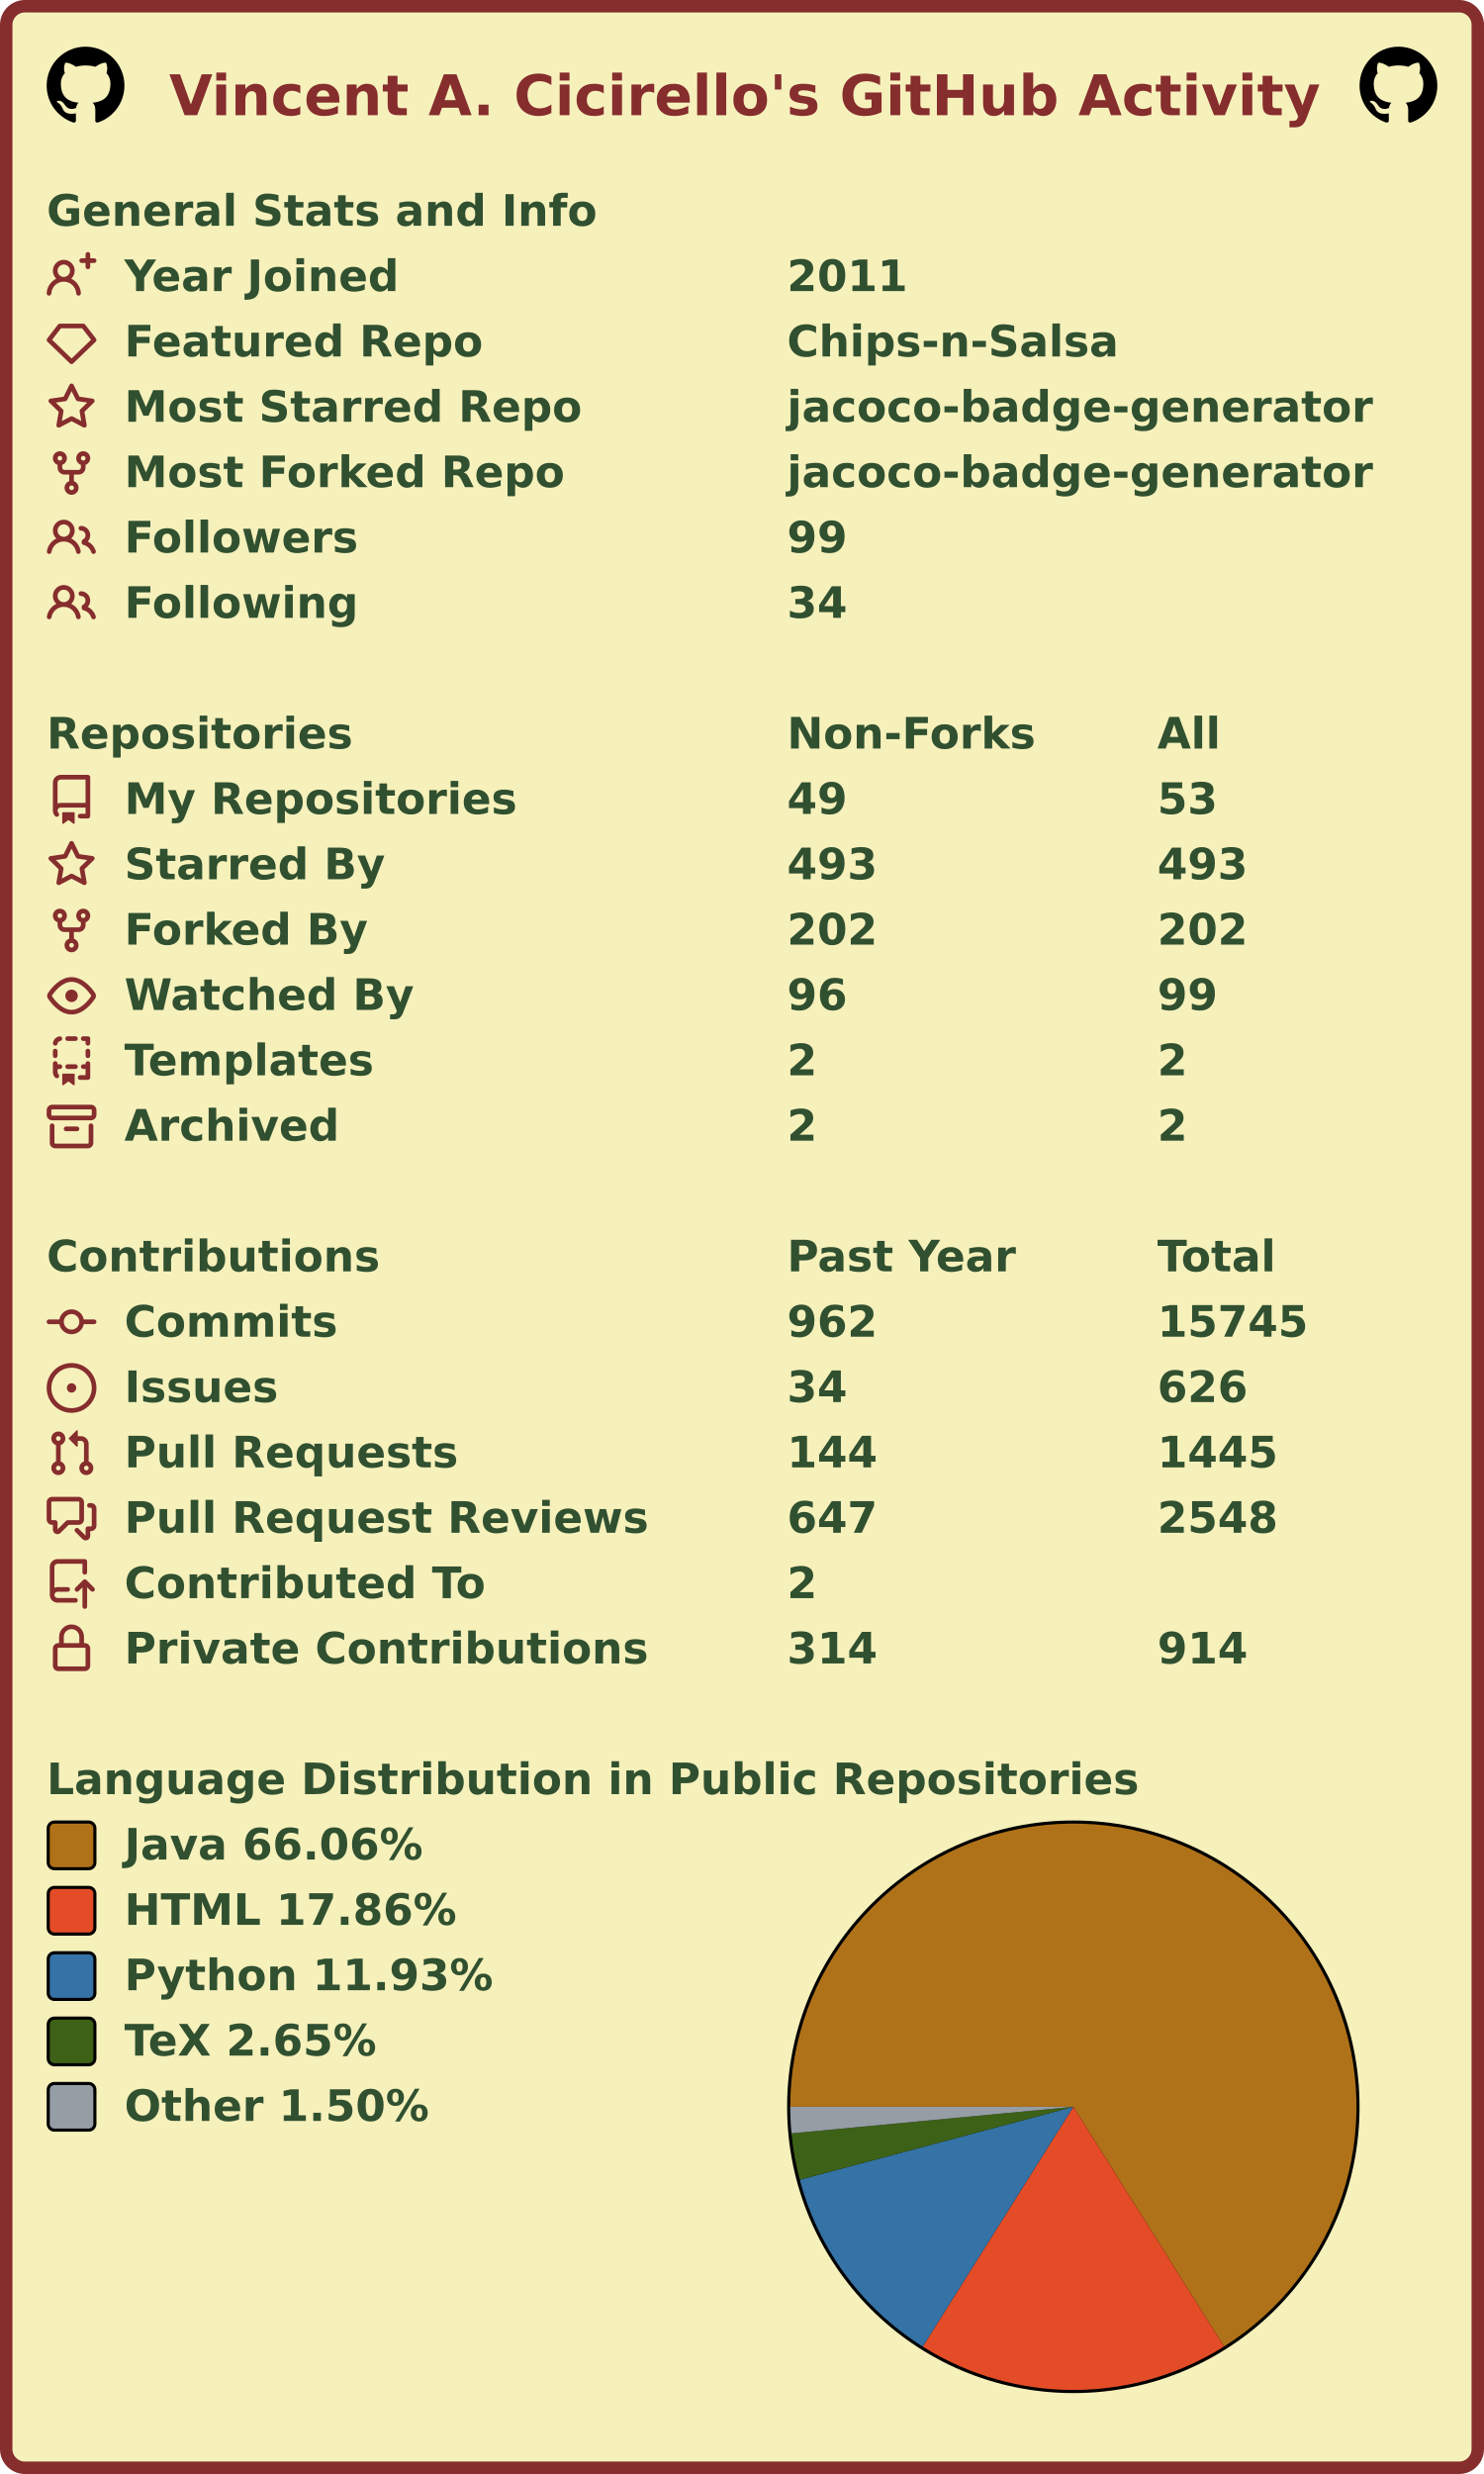
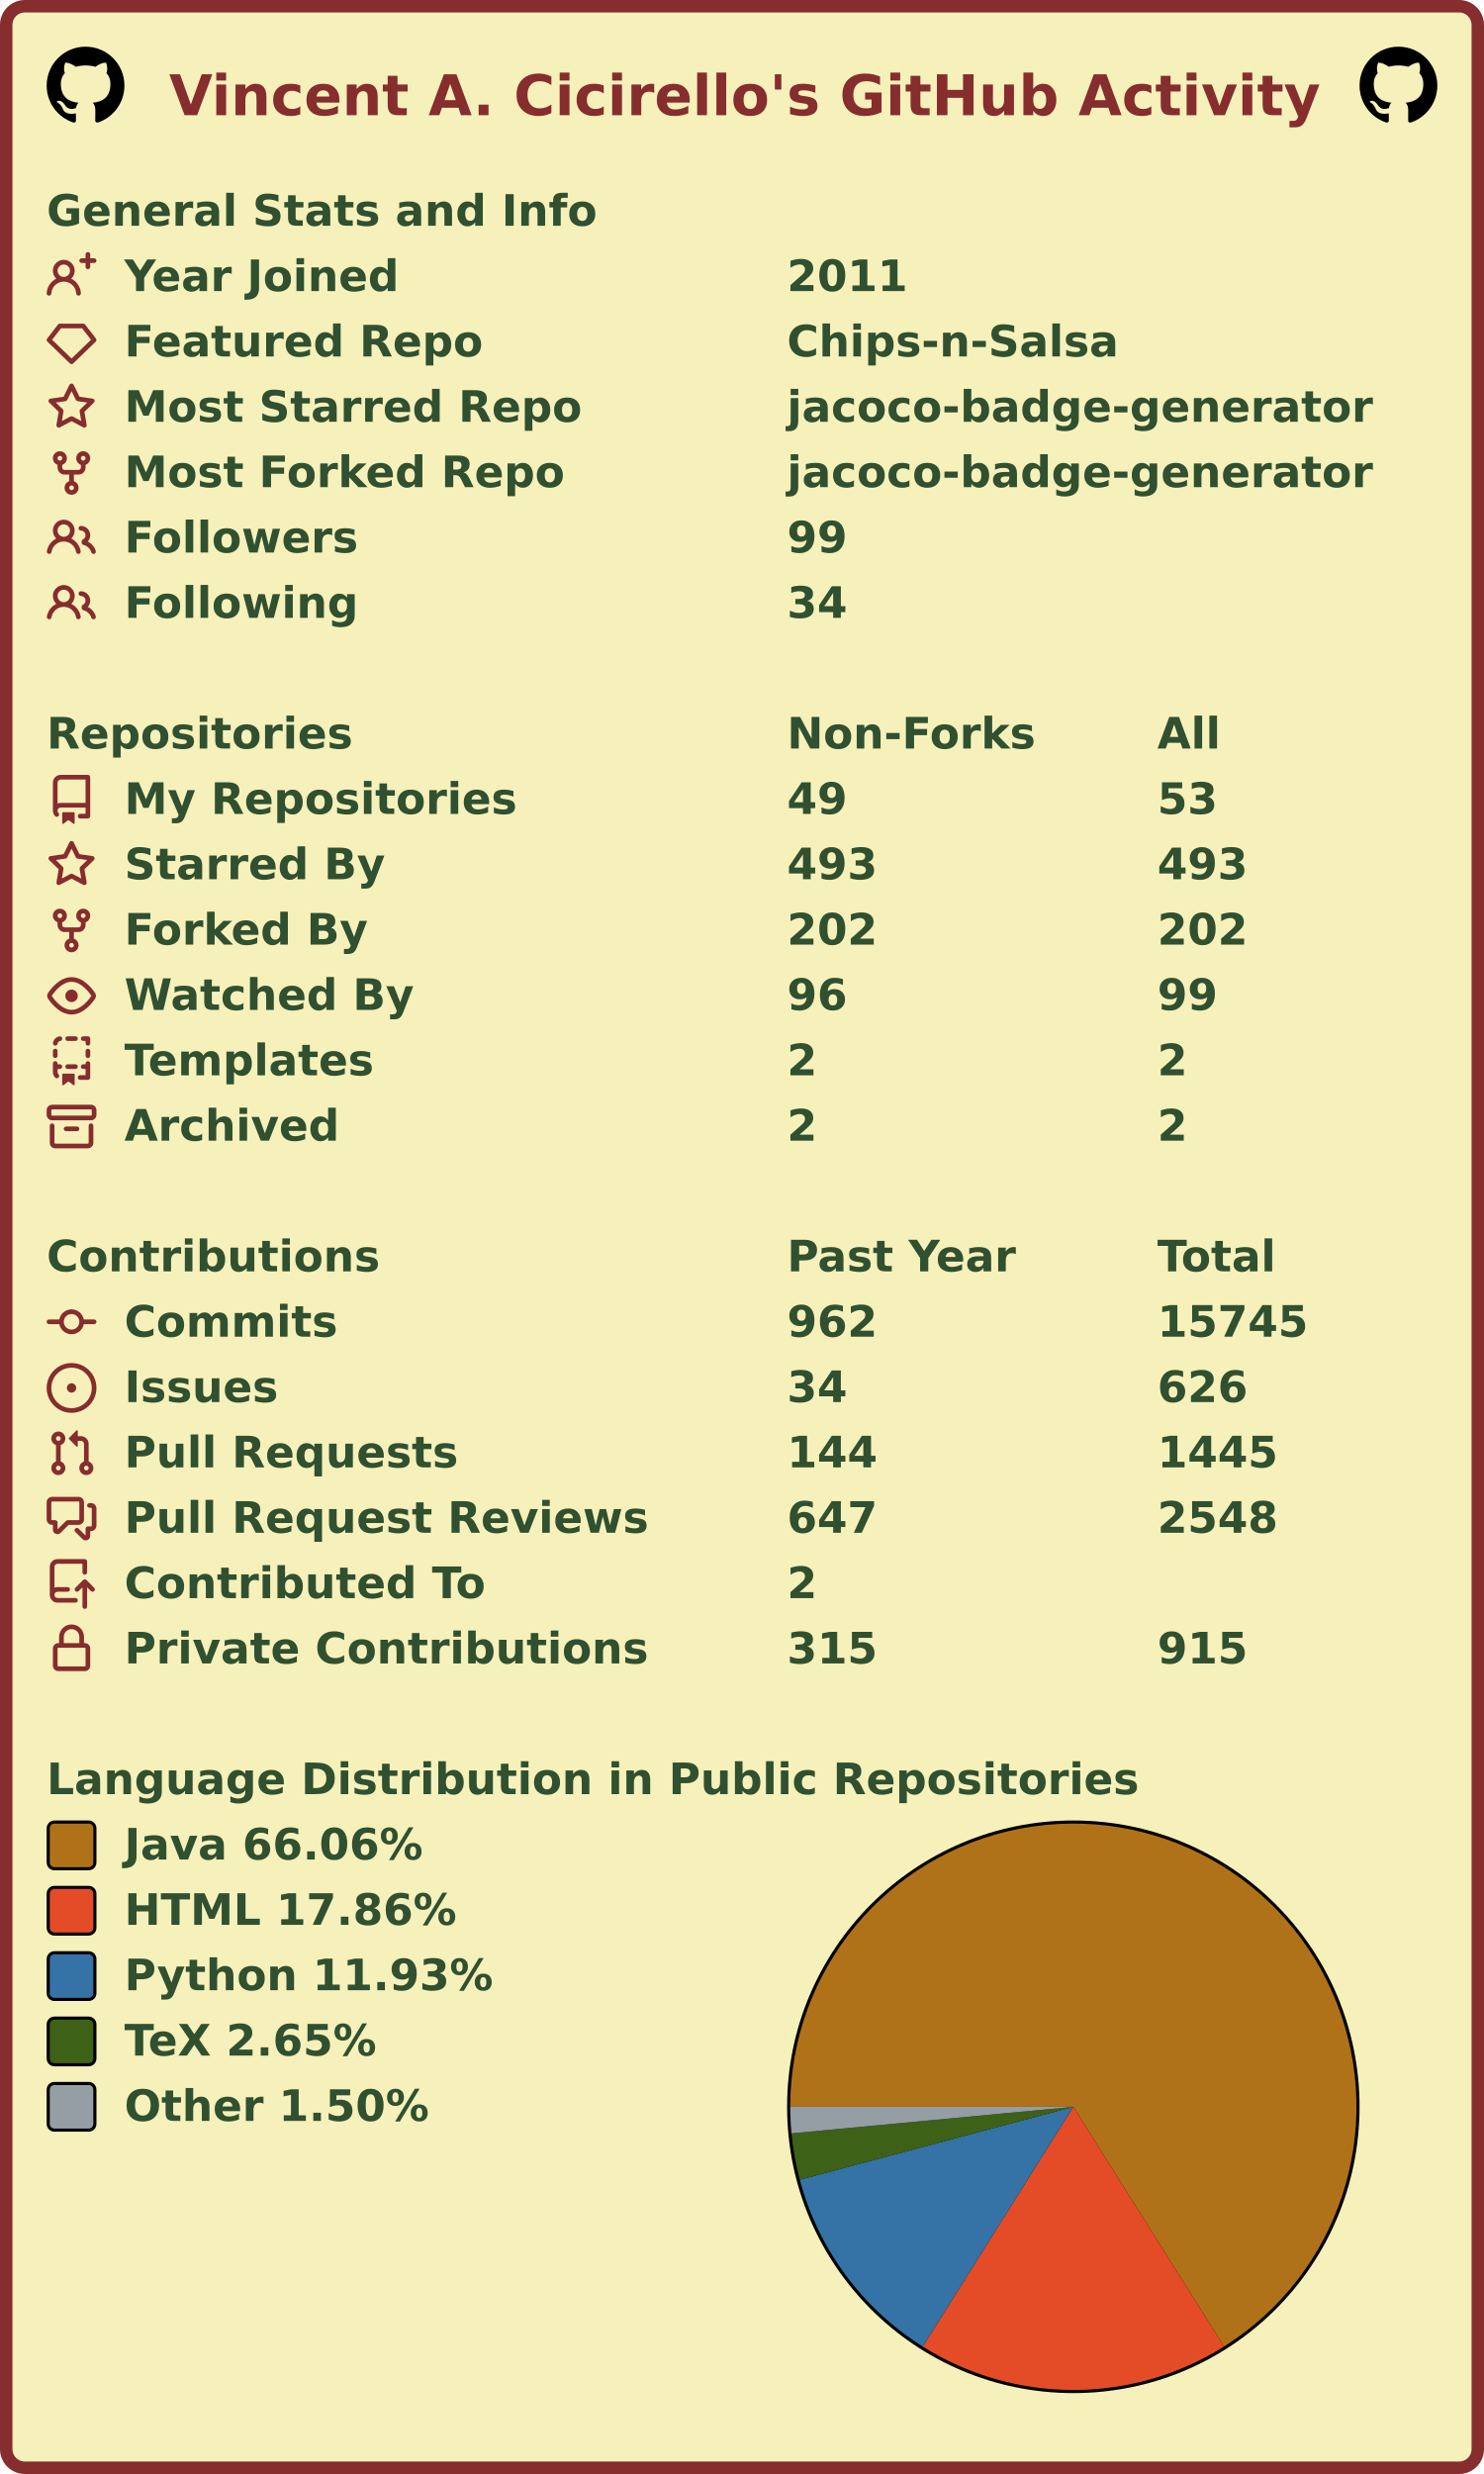
<svg xmlns="http://www.w3.org/2000/svg" width="477" height="795" viewBox="0 0 477 795" lang="en" xml:lang="en">
  <rect x="2" y="2" stroke-width="4" rx="6" width="473" height="791" stroke="#862d2d" fill="#f6f0bb" />
  <g font-weight="600" font-size="110pt" font-family="Verdana,Geneva,DejaVu Sans,sans-serif" text-rendering="geometricPrecision">
    <text x="442" y="301" lengthAdjust="spacingAndGlyphs" textLength="2985" transform="scale(0.123)" fill="#862d2d">Vincent A. Cicirello's GitHub Activity</text>
    <svg x="15" y="15" width="25" height="25" viewBox="0 0 16 16">
      <path fill="#000000" fill-rule="evenodd" d="M8 0C3.58 0 0 3.58 0 8c0 3.54 2.29 6.53 5.47 7.59.4.07.55-.17.55-.38 0-.19-.01-.82-.01-1.49-2.01.37-2.53-.49-2.69-.94-.09-.23-.48-.94-.82-1.13-.28-.15-.68-.52-.01-.53.63-.01 1.08.58 1.23.82.72 1.21 1.87.87 2.33.66.07-.52.28-.87.51-1.07-1.78-.2-3.64-.89-3.64-3.95 0-.87.31-1.59.82-2.15-.08-.2-.36-1.02.08-2.12 0 0 .67-.21 2.2.82.64-.18 1.32-.27 2-.27.68 0 1.36.09 2 .27 1.53-1.04 2.2-.82 2.2-.82.44 1.1.16 1.92.08 2.12.51.56.82 1.27.82 2.15 0 3.07-1.87 3.75-3.65 3.95.29.25.54.73.54 1.48 0 1.07-.01 1.93-.01 2.2 0 .21.15.46.55.38A8.013 8.013 0 0016 8c0-4.42-3.58-8-8-8z" />
    </svg>
    <svg x="437" y="15" width="25" height="25" viewBox="0 0 16 16">
      <path fill="#000000" fill-rule="evenodd" d="M8 0C3.58 0 0 3.58 0 8c0 3.54 2.29 6.53 5.47 7.59.4.07.55-.17.55-.38 0-.19-.01-.82-.01-1.49-2.01.37-2.53-.49-2.69-.94-.09-.23-.48-.94-.82-1.13-.28-.15-.68-.52-.01-.53.63-.01 1.08.58 1.23.82.72 1.21 1.87.87 2.33.66.07-.52.28-.87.51-1.07-1.78-.2-3.64-.89-3.64-3.95 0-.87.31-1.59.82-2.15-.08-.2-.36-1.02.08-2.12 0 0 .67-.21 2.2.82.64-.18 1.32-.27 2-.27.68 0 1.36.09 2 .27 1.53-1.04 2.2-.82 2.2-.82.44 1.1.16 1.92.08 2.12.51.56.82 1.27.82 2.15 0 3.07-1.87 3.75-3.65 3.95.29.25.54.73.54 1.48 0 1.07-.01 1.93-.01 2.2 0 .21.15.46.55.38A8.013 8.013 0 0016 8c0-4.42-3.58-8-8-8z" />
    </svg>
    <g transform="translate(0, 60)" fill="#305030">
      <g transform="translate(15, 0)">
        <g transform="scale(0.095)">
          <text x="0" y="132" textLength="1851" lengthAdjust="spacingAndGlyphs">General Stats and Info</text>
        </g>
      </g>
      <g transform="translate(15, 21)">
        <path fill="#862d2d" fill-rule="evenodd" d="M13.25 0a.75.75 0 01.75.75V2h1.25a.75.75 0 010 1.5H14v1.25a.75.75 0 01-1.5 0V3.5h-1.25a.75.75 0 010-1.5h1.25V.75a.75.75 0 01.75-.75zM5.5 4a2 2 0 100 4 2 2 0 000-4zm2.4 4.548a3.5 3.5 0 10-4.799 0 5.527 5.527 0 00-3.1 4.66.75.75 0 101.498.085A4.01 4.01 0 015.5 9.5a4.01 4.01 0 014.001 3.793.75.75 0 101.498-.086 5.527 5.527 0 00-3.1-4.659z" />
        <g transform="scale(0.095)">
          <text lengthAdjust="spacingAndGlyphs" textLength="932" x="263" y="132">Year Joined</text>
          <text lengthAdjust="spacingAndGlyphs" textLength="420" x="2505" y="132">2011</text>
        </g>
      </g>
      <g transform="translate(15, 42)">
        <path fill="#862d2d" fill-rule="evenodd" d="M3.637 2.291A.75.75 0 014.23 2h7.54a.75.75 0 01.593.291l3.48 4.5a.75.75 0 01-.072.999l-7.25 7a.75.75 0 01-1.042 0l-7.25-7a.75.75 0 01-.072-.999l3.48-4.5zM4.598 3.5L1.754 7.177 8 13.207l6.246-6.03L11.402 3.5H4.598z" />
        <g transform="scale(0.095)">
          <text lengthAdjust="spacingAndGlyphs" textLength="1215" x="263" y="132">Featured Repo</text>
          <text lengthAdjust="spacingAndGlyphs" textLength="1120" x="2505" y="132">Chips-n-Salsa</text>
        </g>
      </g>
      <g transform="translate(15, 63)">
        <path fill="#862d2d" fill-rule="evenodd" d="M8 .25a.75.75 0 01.673.418l1.882 3.815 4.21.612a.75.75 0 01.416 1.279l-3.046 2.97.719 4.192a.75.75 0 01-1.088.791L8 12.347l-3.766 1.98a.75.75 0 01-1.088-.79l.72-4.194L.818 6.374a.75.75 0 01.416-1.28l4.21-.611L7.327.668A.75.75 0 018 .25zm0 2.445L6.615 5.5a.75.75 0 01-.564.41l-3.097.45 2.24 2.184a.75.75 0 01.216.664l-.528 3.084 2.769-1.456a.75.75 0 01.698 0l2.77 1.456-.53-3.084a.75.75 0 01.216-.664l2.24-2.183-3.096-.45a.75.75 0 01-.564-.41L8 2.694v.001z" />
        <g transform="scale(0.095)">
          <text lengthAdjust="spacingAndGlyphs" textLength="1532" x="263" y="132">Most Starred Repo</text>
          <text lengthAdjust="spacingAndGlyphs" textLength="1986" x="2505" y="132">jacoco-badge-generator</text>
        </g>
      </g>
      <g transform="translate(15, 84)">
        <path fill="#862d2d" fill-rule="evenodd" d="M5 3.25a.75.75 0 11-1.5 0 .75.75 0 011.5 0zm0 2.122a2.25 2.25 0 10-1.5 0v.878A2.25 2.25 0 005.75 8.5h1.5v2.128a2.251 2.251 0 101.5 0V8.5h1.5a2.25 2.25 0 002.25-2.25v-.878a2.25 2.25 0 10-1.5 0v.878a.75.75 0 01-.75.75h-4.5A.75.75 0 015 6.25v-.878zm3.75 7.378a.75.75 0 11-1.5 0 .75.75 0 011.5 0zm3-8.75a.75.75 0 100-1.5.75.75 0 000 1.5z" />
        <g transform="scale(0.095)">
          <text lengthAdjust="spacingAndGlyphs" textLength="1485" x="263" y="132">Most Forked Repo</text>
          <text lengthAdjust="spacingAndGlyphs" textLength="1986" x="2505" y="132">jacoco-badge-generator</text>
        </g>
      </g>
      <g transform="translate(15, 105)">
        <path fill="#862d2d" fill-rule="evenodd" d="M5.5 3.5a2 2 0 100 4 2 2 0 000-4zM2 5.5a3.5 3.5 0 115.898 2.549 5.507 5.507 0 013.034 4.084.75.75 0 11-1.482.235 4.001 4.001 0 00-7.9 0 .75.75 0 01-1.482-.236A5.507 5.507 0 013.102 8.05 3.49 3.49 0 012 5.5zM11 4a.75.75 0 100 1.5 1.5 1.5 0 01.666 2.844.75.75 0 00-.416.672v.352a.75.75 0 00.574.73c1.2.289 2.162 1.2 2.522 2.372a.75.75 0 101.434-.44 5.01 5.01 0 00-2.56-3.012A3 3 0 0011 4z" />
        <g transform="scale(0.095)">
          <text lengthAdjust="spacingAndGlyphs" textLength="778" x="263" y="132">Followers</text>
          <text lengthAdjust="spacingAndGlyphs" textLength="210" x="2505" y="132">99</text>
        </g>
      </g>
      <g transform="translate(15, 126)">
        <path fill="#862d2d" fill-rule="evenodd" d="M5.5 3.5a2 2 0 100 4 2 2 0 000-4zM2 5.5a3.5 3.5 0 115.898 2.549 5.507 5.507 0 013.034 4.084.75.75 0 11-1.482.235 4.001 4.001 0 00-7.9 0 .75.75 0 01-1.482-.236A5.507 5.507 0 013.102 8.05 3.49 3.49 0 012 5.5zM11 4a.75.75 0 100 1.5 1.5 1.5 0 01.666 2.844.75.75 0 00-.416.672v.352a.75.75 0 00.574.73c1.2.289 2.162 1.2 2.522 2.372a.75.75 0 101.434-.44 5.01 5.01 0 00-2.56-3.012A3 3 0 0011 4z" />
        <g transform="scale(0.095)">
          <text lengthAdjust="spacingAndGlyphs" textLength="780" x="263" y="132">Following</text>
          <text lengthAdjust="spacingAndGlyphs" textLength="210" x="2505" y="132">34</text>
        </g>
      </g>
    </g>
    <g transform="translate(0, 228)" fill="#305030">
      <g transform="translate(15, 0)">
        <g transform="scale(0.095)">
          <text x="0" y="132" textLength="1020" lengthAdjust="spacingAndGlyphs">Repositories</text>
          <text x="2505" y="132" textLength="832" lengthAdjust="spacingAndGlyphs">Non-Forks</text>
          <text x="3758" y="132" textLength="206" lengthAdjust="spacingAndGlyphs">All</text>
        </g>
      </g>
      <g transform="translate(15, 21)">
        <path fill="#862d2d" fill-rule="evenodd" d="M2 2.5A2.5 2.5 0 014.5 0h8.75a.75.75 0 01.75.75v12.5a.75.75 0 01-.75.75h-2.5a.75.75 0 110-1.5h1.75v-2h-8a1 1 0 00-.714 1.7.75.75 0 01-1.072 1.05A2.495 2.495 0 012 11.5v-9zm10.5-1V9h-8c-.356 0-.694.074-1 .208V2.5a1 1 0 011-1h8zM5 12.25v3.25a.25.25 0 00.4.2l1.45-1.087a.25.25 0 01.3 0L8.6 15.7a.25.25 0 00.4-.2v-3.25a.25.25 0 00-.25-.25h-3.5a.25.25 0 00-.25.25z" />
        <g transform="scale(0.095)">
          <text lengthAdjust="spacingAndGlyphs" textLength="1312" x="263" y="132">My Repositories</text>
          <text lengthAdjust="spacingAndGlyphs" textLength="210" x="2505" y="132">49</text>
          <text lengthAdjust="spacingAndGlyphs" textLength="210" x="3758" y="132">53</text>
        </g>
      </g>
      <g transform="translate(15, 42)">
        <path fill="#862d2d" fill-rule="evenodd" d="M8 .25a.75.75 0 01.673.418l1.882 3.815 4.21.612a.75.75 0 01.416 1.279l-3.046 2.97.719 4.192a.75.75 0 01-1.088.791L8 12.347l-3.766 1.98a.75.75 0 01-1.088-.79l.72-4.194L.818 6.374a.75.75 0 01.416-1.28l4.21-.611L7.327.668A.75.75 0 018 .25zm0 2.445L6.615 5.5a.75.75 0 01-.564.41l-3.097.45 2.24 2.184a.75.75 0 01.216.664l-.528 3.084 2.769-1.456a.75.75 0 01.698 0l2.77 1.456-.53-3.084a.75.75 0 01.216-.664l2.24-2.183-3.096-.45a.75.75 0 01-.564-.41L8 2.694v.001z" />
        <g transform="scale(0.095)">
          <text lengthAdjust="spacingAndGlyphs" textLength="874" x="263" y="132">Starred By</text>
          <text lengthAdjust="spacingAndGlyphs" textLength="315" x="2505" y="132">493</text>
          <text lengthAdjust="spacingAndGlyphs" textLength="315" x="3758" y="132">493</text>
        </g>
      </g>
      <g transform="translate(15, 63)">
        <path fill="#862d2d" fill-rule="evenodd" d="M5 3.25a.75.75 0 11-1.5 0 .75.75 0 011.5 0zm0 2.122a2.25 2.25 0 10-1.5 0v.878A2.25 2.25 0 005.75 8.5h1.5v2.128a2.251 2.251 0 101.5 0V8.5h1.5a2.25 2.25 0 002.25-2.25v-.878a2.25 2.25 0 10-1.5 0v.878a.75.75 0 01-.75.75h-4.5A.75.75 0 015 6.25v-.878zm3.75 7.378a.75.75 0 11-1.5 0 .75.75 0 011.5 0zm3-8.75a.75.75 0 100-1.5.75.75 0 000 1.5z" />
        <g transform="scale(0.095)">
          <text lengthAdjust="spacingAndGlyphs" textLength="828" x="263" y="132">Forked By</text>
          <text lengthAdjust="spacingAndGlyphs" textLength="315" x="2505" y="132">202</text>
          <text lengthAdjust="spacingAndGlyphs" textLength="315" x="3758" y="132">202</text>
        </g>
      </g>
      <g transform="translate(15, 84)">
        <path fill="#862d2d" fill-rule="evenodd" d="M1.679 7.932c.412-.621 1.242-1.75 2.366-2.717C5.175 4.242 6.527 3.5 8 3.5c1.473 0 2.824.742 3.955 1.715 1.124.967 1.954 2.096 2.366 2.717a.119.119 0 010 .136c-.412.621-1.242 1.75-2.366 2.717C10.825 11.758 9.473 12.5 8 12.5c-1.473 0-2.824-.742-3.955-1.715C2.92 9.818 2.09 8.69 1.679 8.068a.119.119 0 010-.136zM8 2c-1.981 0-3.67.992-4.933 2.078C1.797 5.169.88 6.423.43 7.1a1.619 1.619 0 000 1.798c.45.678 1.367 1.932 2.637 3.024C4.329 13.008 6.019 14 8 14c1.981 0 3.67-.992 4.933-2.078 1.27-1.091 2.187-2.345 2.637-3.023a1.619 1.619 0 000-1.798c-.45-.678-1.367-1.932-2.637-3.023C11.671 2.992 9.981 2 8 2zm0 8a2 2 0 100-4 2 2 0 000 4z" />
        <g transform="scale(0.095)">
          <text lengthAdjust="spacingAndGlyphs" textLength="993" x="263" y="132">Watched By</text>
          <text lengthAdjust="spacingAndGlyphs" textLength="210" x="2505" y="132">96</text>
          <text lengthAdjust="spacingAndGlyphs" textLength="210" x="3758" y="132">99</text>
        </g>
      </g>
      <g transform="translate(15, 105)">
        <path fill="#862d2d" fill-rule="evenodd" d="M6 .75A.75.75 0 016.75 0h2.5a.75.75 0 010 1.5h-2.5A.75.75 0 016 .75zm5 0a.75.75 0 01.75-.75h1.5a.75.75 0 01.75.75v1.5a.75.75 0 01-1.5 0V1.5h-.75A.75.75 0 0111 .75zM4.992.662a.75.75 0 01-.636.848c-.436.063-.783.41-.846.846a.75.75 0 01-1.485-.212A2.501 2.501 0 014.144.025a.75.75 0 01.848.637zM2.75 4a.75.75 0 01.75.75v1.5a.75.75 0 01-1.5 0v-1.5A.75.75 0 012.75 4zm10.5 0a.75.75 0 01.75.75v1.5a.75.75 0 01-1.5 0v-1.5a.75.75 0 01.75-.75zM2.75 8a.75.75 0 01.75.75v.268A1.72 1.72 0 013.75 9h.5a.75.75 0 010 1.5h-.5a.25.25 0 00-.25.25v.75c0 .28.114.532.3.714a.75.75 0 01-1.05 1.072A2.495 2.495 0 012 11.5V8.75A.75.75 0 012.75 8zm10.5 0a.75.75 0 01.75.75v4.5a.75.75 0 01-.75.75h-2.5a.75.75 0 010-1.5h1.75v-2h-.75a.75.75 0 010-1.5h.75v-.25a.75.75 0 01.75-.75zM6 9.75A.75.75 0 016.75 9h2.5a.75.75 0 010 1.5h-2.5A.75.75 0 016 9.75zm-1 2.5v3.25a.25.25 0 00.4.2l1.45-1.087a.25.25 0 01.3 0L8.6 15.7a.25.25 0 00.4-.2v-3.25a.25.25 0 00-.25-.25h-3.5a.25.25 0 00-.25.25z" />
        <g transform="scale(0.095)">
          <text lengthAdjust="spacingAndGlyphs" textLength="868" x="263" y="132">Templates</text>
          <text lengthAdjust="spacingAndGlyphs" textLength="105" x="2505" y="132">2</text>
          <text lengthAdjust="spacingAndGlyphs" textLength="105" x="3758" y="132">2</text>
        </g>
      </g>
      <g transform="translate(15, 126)">
        <path fill="#862d2d" fill-rule="evenodd" d="M1.75 2.5a.25.25 0 00-.25.25v1.5c0 .138.112.25.25.25h12.5a.25.25 0 00.25-.25v-1.5a.25.25 0 00-.25-.25H1.75zM0 2.75C0 1.784.784 1 1.75 1h12.5c.966 0 1.75.784 1.75 1.75v1.5A1.75 1.75 0 0114.25 6H1.75A1.75 1.75 0 010 4.25v-1.5zM1.75 7a.75.75 0 01.75.75v5.5c0 .138.112.25.25.25h10.5a.25.25 0 00.25-.25v-5.5a.75.75 0 111.5 0v5.5A1.75 1.75 0 0113.25 15H2.75A1.75 1.75 0 011 13.25v-5.5A.75.75 0 011.75 7zm4.5 1a.75.75 0 000 1.5h3.5a.75.75 0 100-1.5h-3.5z" />
        <g transform="scale(0.095)">
          <text lengthAdjust="spacingAndGlyphs" textLength="726" x="263" y="132">Archived</text>
          <text lengthAdjust="spacingAndGlyphs" textLength="105" x="2505" y="132">2</text>
          <text lengthAdjust="spacingAndGlyphs" textLength="105" x="3758" y="132">2</text>
        </g>
      </g>
    </g>
    <g transform="translate(0, 396)" fill="#305030">
      <g transform="translate(15, 0)">
        <g transform="scale(0.095)">
          <text x="0" y="132" textLength="1112" lengthAdjust="spacingAndGlyphs">Contributions</text>
          <text x="2505" y="132" textLength="774" lengthAdjust="spacingAndGlyphs">Past Year</text>
          <text x="3758" y="132" textLength="414" lengthAdjust="spacingAndGlyphs">Total</text>
        </g>
      </g>
      <g transform="translate(15, 21)">
        <path fill="#862d2d" fill-rule="evenodd" d="M10.5 7.75a2.5 2.5 0 11-5 0 2.5 2.5 0 015 0zm1.43.75a4.002 4.002 0 01-7.86 0H.75a.75.75 0 110-1.5h3.32a4.001 4.001 0 017.86 0h3.32a.75.75 0 110 1.5h-3.32z" />
        <g transform="scale(0.095)">
          <text lengthAdjust="spacingAndGlyphs" textLength="734" x="263" y="132">Commits</text>
          <text lengthAdjust="spacingAndGlyphs" textLength="315" x="2505" y="132">962</text>
          <text lengthAdjust="spacingAndGlyphs" textLength="525" x="3758" y="132">15745</text>
        </g>
      </g>
      <g transform="translate(15, 42)">
        <path fill="#862d2d" d="M8 9.5a1.5 1.5 0 100-3 1.5 1.5 0 000 3z" />
        <path fill="#862d2d" fill-rule="evenodd" d="M8 0a8 8 0 100 16A8 8 0 008 0zM1.5 8a6.5 6.5 0 1113 0 6.5 6.5 0 01-13 0z" />
        <g transform="scale(0.095)">
          <text lengthAdjust="spacingAndGlyphs" textLength="512" x="263" y="132">Issues</text>
          <text lengthAdjust="spacingAndGlyphs" textLength="210" x="2505" y="132">34</text>
          <text lengthAdjust="spacingAndGlyphs" textLength="315" x="3758" y="132">626</text>
        </g>
      </g>
      <g transform="translate(15, 63)">
        <path fill="#862d2d" fill-rule="evenodd" d="M7.177 3.073L9.573.677A.25.25 0 0110 .854v4.792a.25.25 0 01-.427.177L7.177 3.427a.25.25 0 010-.354zM3.75 2.5a.75.75 0 100 1.5.75.75 0 000-1.5zm-2.25.75a2.25 2.25 0 113 2.122v5.256a2.251 2.251 0 11-1.5 0V5.372A2.25 2.25 0 011.5 3.25zM11 2.5h-1V4h1a1 1 0 011 1v5.628a2.251 2.251 0 101.5 0V5A2.5 2.5 0 0011 2.5zm1 10.25a.75.75 0 111.5 0 .75.75 0 01-1.5 0zM3.75 12a.75.75 0 100 1.5.75.75 0 000-1.5z" />
        <g transform="scale(0.095)">
          <text lengthAdjust="spacingAndGlyphs" textLength="1113" x="263" y="132">Pull Requests</text>
          <text lengthAdjust="spacingAndGlyphs" textLength="315" x="2505" y="132">144</text>
          <text lengthAdjust="spacingAndGlyphs" textLength="420" x="3758" y="132">1445</text>
        </g>
      </g>
      <g transform="translate(15, 84)">
        <path fill="#862d2d" fill-rule="evenodd" d="M1.5 2.75a.25.25 0 01.25-.25h8.5a.25.25 0 01.25.25v5.5a.25.25 0 01-.25.25h-3.5a.75.75 0 00-.53.22L3.5 11.44V9.25a.75.75 0 00-.75-.75h-1a.25.25 0 01-.25-.25v-5.5zM1.75 1A1.75 1.75 0 000 2.75v5.5C0 9.216.784 10 1.75 10H2v1.543a1.457 1.457 0 002.487 1.03L7.061 10h3.189A1.75 1.75 0 0012 8.25v-5.5A1.75 1.75 0 0010.25 1h-8.5zM14.5 4.75a.25.25 0 00-.25-.25h-.5a.75.75 0 110-1.5h.5c.966 0 1.75.784 1.75 1.75v5.5A1.75 1.75 0 0114.25 12H14v1.543a1.457 1.457 0 01-2.487 1.03L9.22 12.28a.75.75 0 111.06-1.06l2.22 2.22v-2.19a.75.75 0 01.75-.75h1a.25.25 0 00.25-.25v-5.5z" />
        <g transform="scale(0.095)">
          <text lengthAdjust="spacingAndGlyphs" textLength="1762" x="263" y="132">Pull Request Reviews</text>
          <text lengthAdjust="spacingAndGlyphs" textLength="315" x="2505" y="132">647</text>
          <text lengthAdjust="spacingAndGlyphs" textLength="420" x="3758" y="132">2548</text>
        </g>
      </g>
      <g transform="translate(15, 105)">
        <path fill="#862d2d" fill-rule="evenodd" d="M1 2.5A2.5 2.5 0 013.5 0h8.75a.75.75 0 01.75.75v3.5a.75.75 0 01-1.5 0V1.5h-8a1 1 0 00-1 1v6.708A2.492 2.492 0 013.5 9h3.25a.75.75 0 010 1.5H3.5a1 1 0 100 2h5.75a.75.75 0 010 1.5H3.5A2.5 2.5 0 011 11.5v-9zm13.23 7.79a.75.75 0 001.06-1.06l-2.505-2.505a.75.75 0 00-1.06 0L9.22 9.229a.75.75 0 001.06 1.061l1.225-1.224v6.184a.75.75 0 001.5 0V9.066l1.224 1.224z" />
        <g transform="scale(0.095)">
          <text lengthAdjust="spacingAndGlyphs" textLength="1234" x="263" y="132">Contributed To</text>
          <text lengthAdjust="spacingAndGlyphs" textLength="105" x="2505" y="132">2</text>
        </g>
      </g>
      <g transform="translate(15, 126)">
        <path fill="#862d2d" fill-rule="evenodd" d="M4 4v2h-.25A1.75 1.75 0 002 7.75v5.5c0 .966.784 1.75 1.75 1.75h8.5A1.75 1.75 0 0014 13.25v-5.5A1.75 1.75 0 0012.25 6H12V4a4 4 0 10-8 0zm6.5 2V4a2.5 2.5 0 00-5 0v2h5zM12 7.5h.25a.25.25 0 01.25.25v5.5a.25.25 0 01-.25.25h-8.5a.25.25 0 01-.25-.25v-5.5a.25.25 0 01.25-.25H12z" />
        <g transform="scale(0.095)">
          <text lengthAdjust="spacingAndGlyphs" textLength="1742" x="263" y="132">Private Contributions</text>
-           <text lengthAdjust="spacingAndGlyphs" textLength="315" x="2505" y="132">314</text>
-           <text lengthAdjust="spacingAndGlyphs" textLength="315" x="3758" y="132">914</text>
+           <text lengthAdjust="spacingAndGlyphs" textLength="315" x="2505" y="132">315</text>
+           <text lengthAdjust="spacingAndGlyphs" textLength="315" x="3758" y="132">915</text>
        </g>
      </g>
    </g>
    <g transform="translate(0, 564)" fill="#305030">
      <g transform="translate(15, 0)">
        <g transform="scale(0.095)">
          <text x="0" y="132" textLength="3652" lengthAdjust="spacingAndGlyphs">Language Distribution in Public Repositories</text>
        </g>
      </g>
      <g transform="translate(253, 21)">
        <circle cx="92" cy="92" r="92" fill="#000000" />
      </g>
      <g transform="translate(254, 22)">
        <g>
          <path fill-rule="evenodd" fill="#b07219" d="M 0.0,91 A 91 91 0 1 1 139.446 168.032 L 91,91 Z" />
          <path fill-rule="evenodd" fill="#e34c26" d="M 139.446,168.032 A 91 91 0 0 1 42.595 168.058 L 91,91 Z" />
          <path fill-rule="evenodd" fill="#3572A5" d="M 42.595,168.058 A 91 91 0 0 1 3.072 114.445 L 91,91 Z" />
          <path fill-rule="evenodd" fill="#3D6117" d="M 3.072,114.445 A 91 91 0 0 1 0.401 99.536 L 91,91 Z" />
          <path fill-rule="evenodd" fill="#959da5" d="M 0.401,99.536 A 91 91 0 0 1 0.0 91 L 91,91 Z" />
          <animateTransform attributeName="transform" attributeType="XML" type="rotate" from="0 91 91" to="360 91 91" dur="10s" repeatCount="indefinite" />
        </g>
      </g>
      <g transform="translate(15, 21)">
        <rect x="0.5" y="0.5" rx="2" width="15" height="15" fill="#b07219" stroke-width="1" stroke="#000000" />
        <text transform="scale(0.095)" x="263" y="132" textLength="1038" lengthAdjust="spacingAndGlyphs">Java 66.06%</text>
      </g>
      <g transform="translate(15, 42)">
        <rect x="0.5" y="0.5" rx="2" width="15" height="15" fill="#e34c26" stroke-width="1" stroke="#000000" />
        <text transform="scale(0.095)" x="263" y="132" textLength="1142" lengthAdjust="spacingAndGlyphs">HTML 17.86%</text>
      </g>
      <g transform="translate(15, 63)">
        <rect x="0.5" y="0.5" rx="2" width="15" height="15" fill="#3572A5" stroke-width="1" stroke="#000000" />
        <text transform="scale(0.095)" x="263" y="132" textLength="1254" lengthAdjust="spacingAndGlyphs">Python 11.93%</text>
      </g>
      <g transform="translate(15, 84)">
        <rect x="0.5" y="0.5" rx="2" width="15" height="15" fill="#3D6117" stroke-width="1" stroke="#000000" />
        <text transform="scale(0.095)" x="263" y="132" textLength="894" lengthAdjust="spacingAndGlyphs">TeX 2.65%</text>
      </g>
      <g transform="translate(15, 105)">
        <rect x="0.5" y="0.5" rx="2" width="15" height="15" fill="#959da5" stroke-width="1" stroke="#000000" />
        <text transform="scale(0.095)" x="263" y="132" textLength="1047" lengthAdjust="spacingAndGlyphs">Other 1.50%</text>
      </g>
    </g>
  </g>
</svg>
